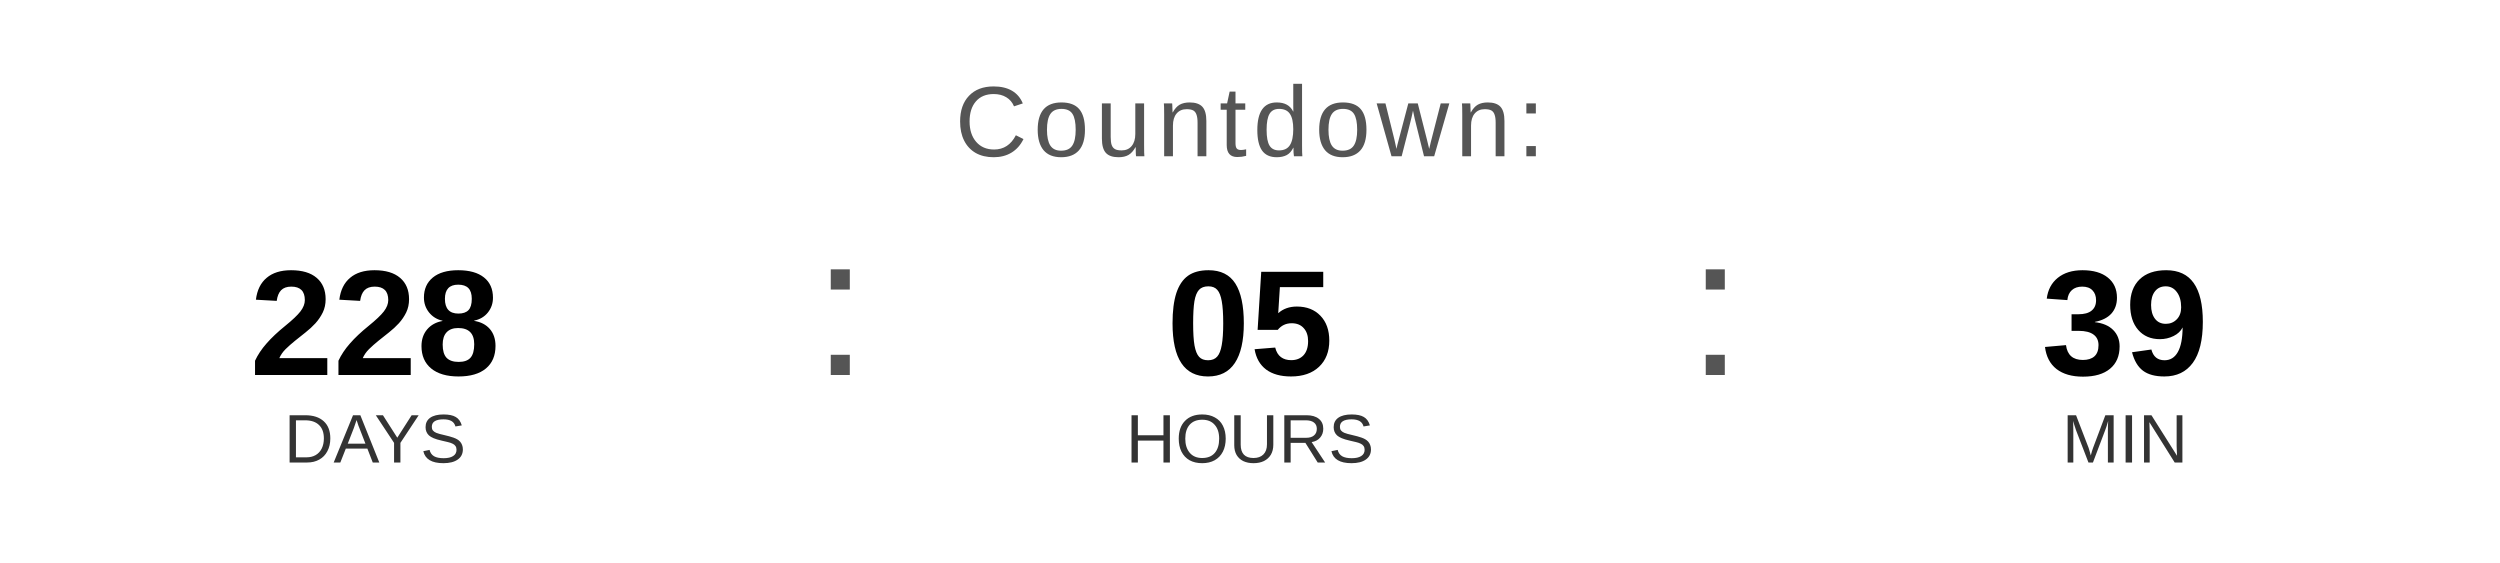
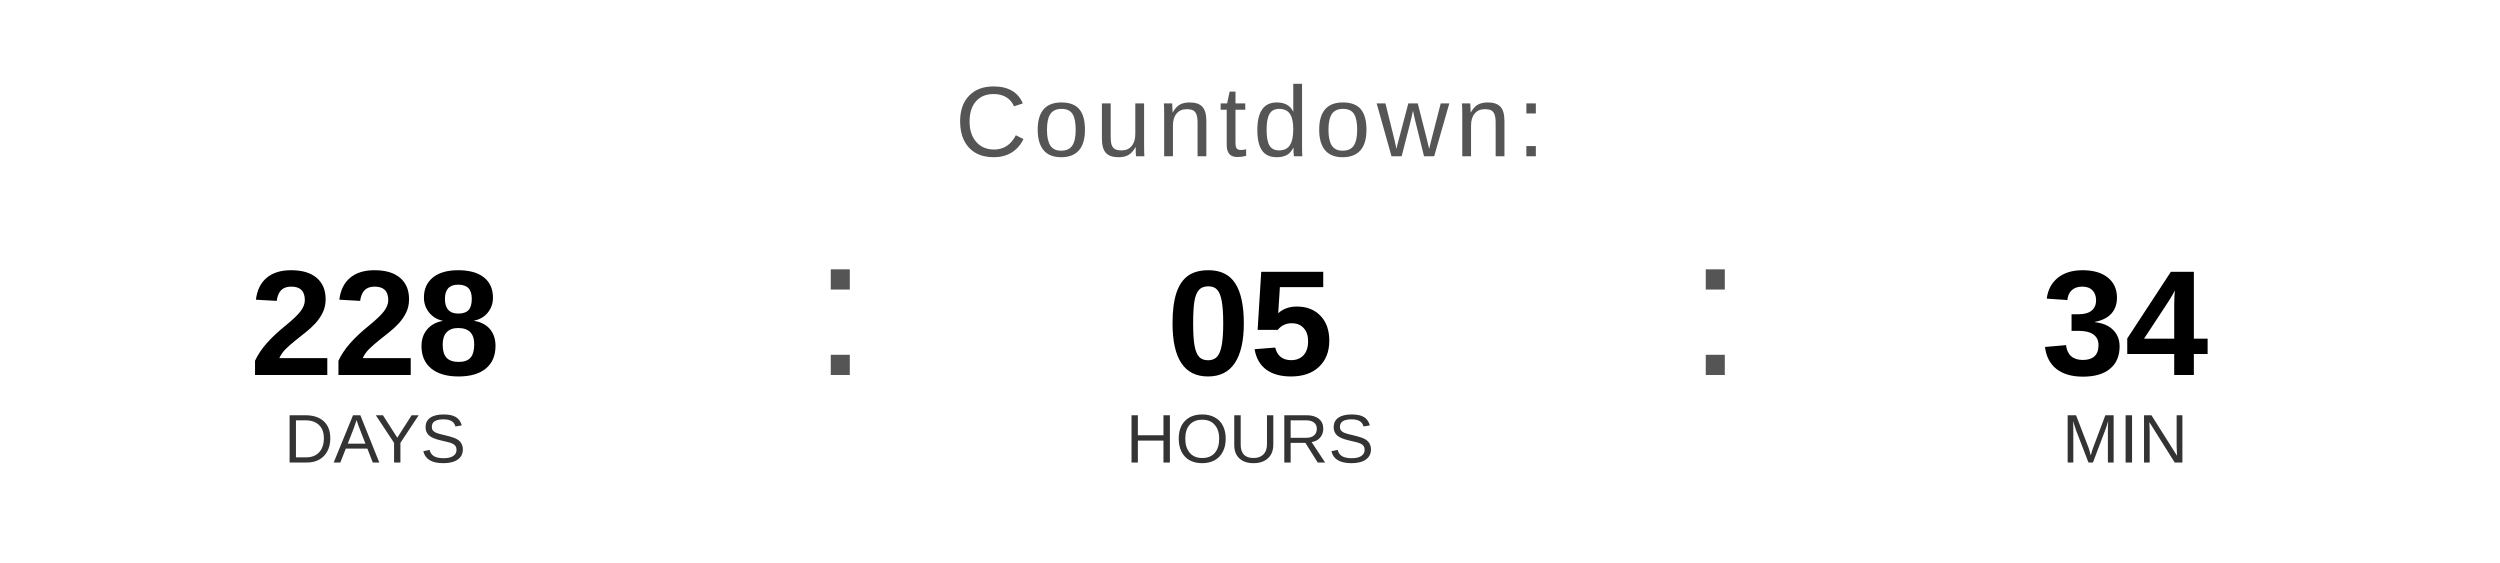
<svg xmlns="http://www.w3.org/2000/svg" width="400" height="90" viewBox="0 0 400 90">
  <text x="200" y="25" font-family="Arial, Helvetica, sans-serif" font-size="16" fill="#555555" text-anchor="middle" letter-spacing="1">
    Countdown:
  </text>
  <text x="60" y="60" font-family="Arial, Helvetica, sans-serif" font-size="24" font-weight="bold" fill="#000000" text-anchor="middle">228</text>
  <text x="60" y="74" font-family="Arial, Helvetica, sans-serif" font-size="11" fill="#333333" text-anchor="middle">DAYS</text>
  <text x="130" y="60" font-family="Arial, sans-serif" font-size="32" fill="#555555">:</text>
  <text x="200" y="60" font-family="Arial, Helvetica, sans-serif" font-size="24" font-weight="bold" fill="#000000" text-anchor="middle">05</text>
  <text x="200" y="74" font-family="Arial, Helvetica, sans-serif" font-size="11" fill="#333333" text-anchor="middle">HOURS</text>
  <text x="270" y="60" font-family="Arial, sans-serif" font-size="32" fill="#555555">:</text>
-   <text x="340" y="60" font-family="Arial, Helvetica, sans-serif" font-size="24" font-weight="bold" fill="#000000" text-anchor="middle">39</text>
+   <text x="340" y="60" font-family="Arial, Helvetica, sans-serif" font-size="24" font-weight="bold" fill="#000000" text-anchor="middle">34</text>
  <text x="340" y="74" font-family="Arial, Helvetica, sans-serif" font-size="11" fill="#333333" text-anchor="middle">MIN</text>
</svg>
